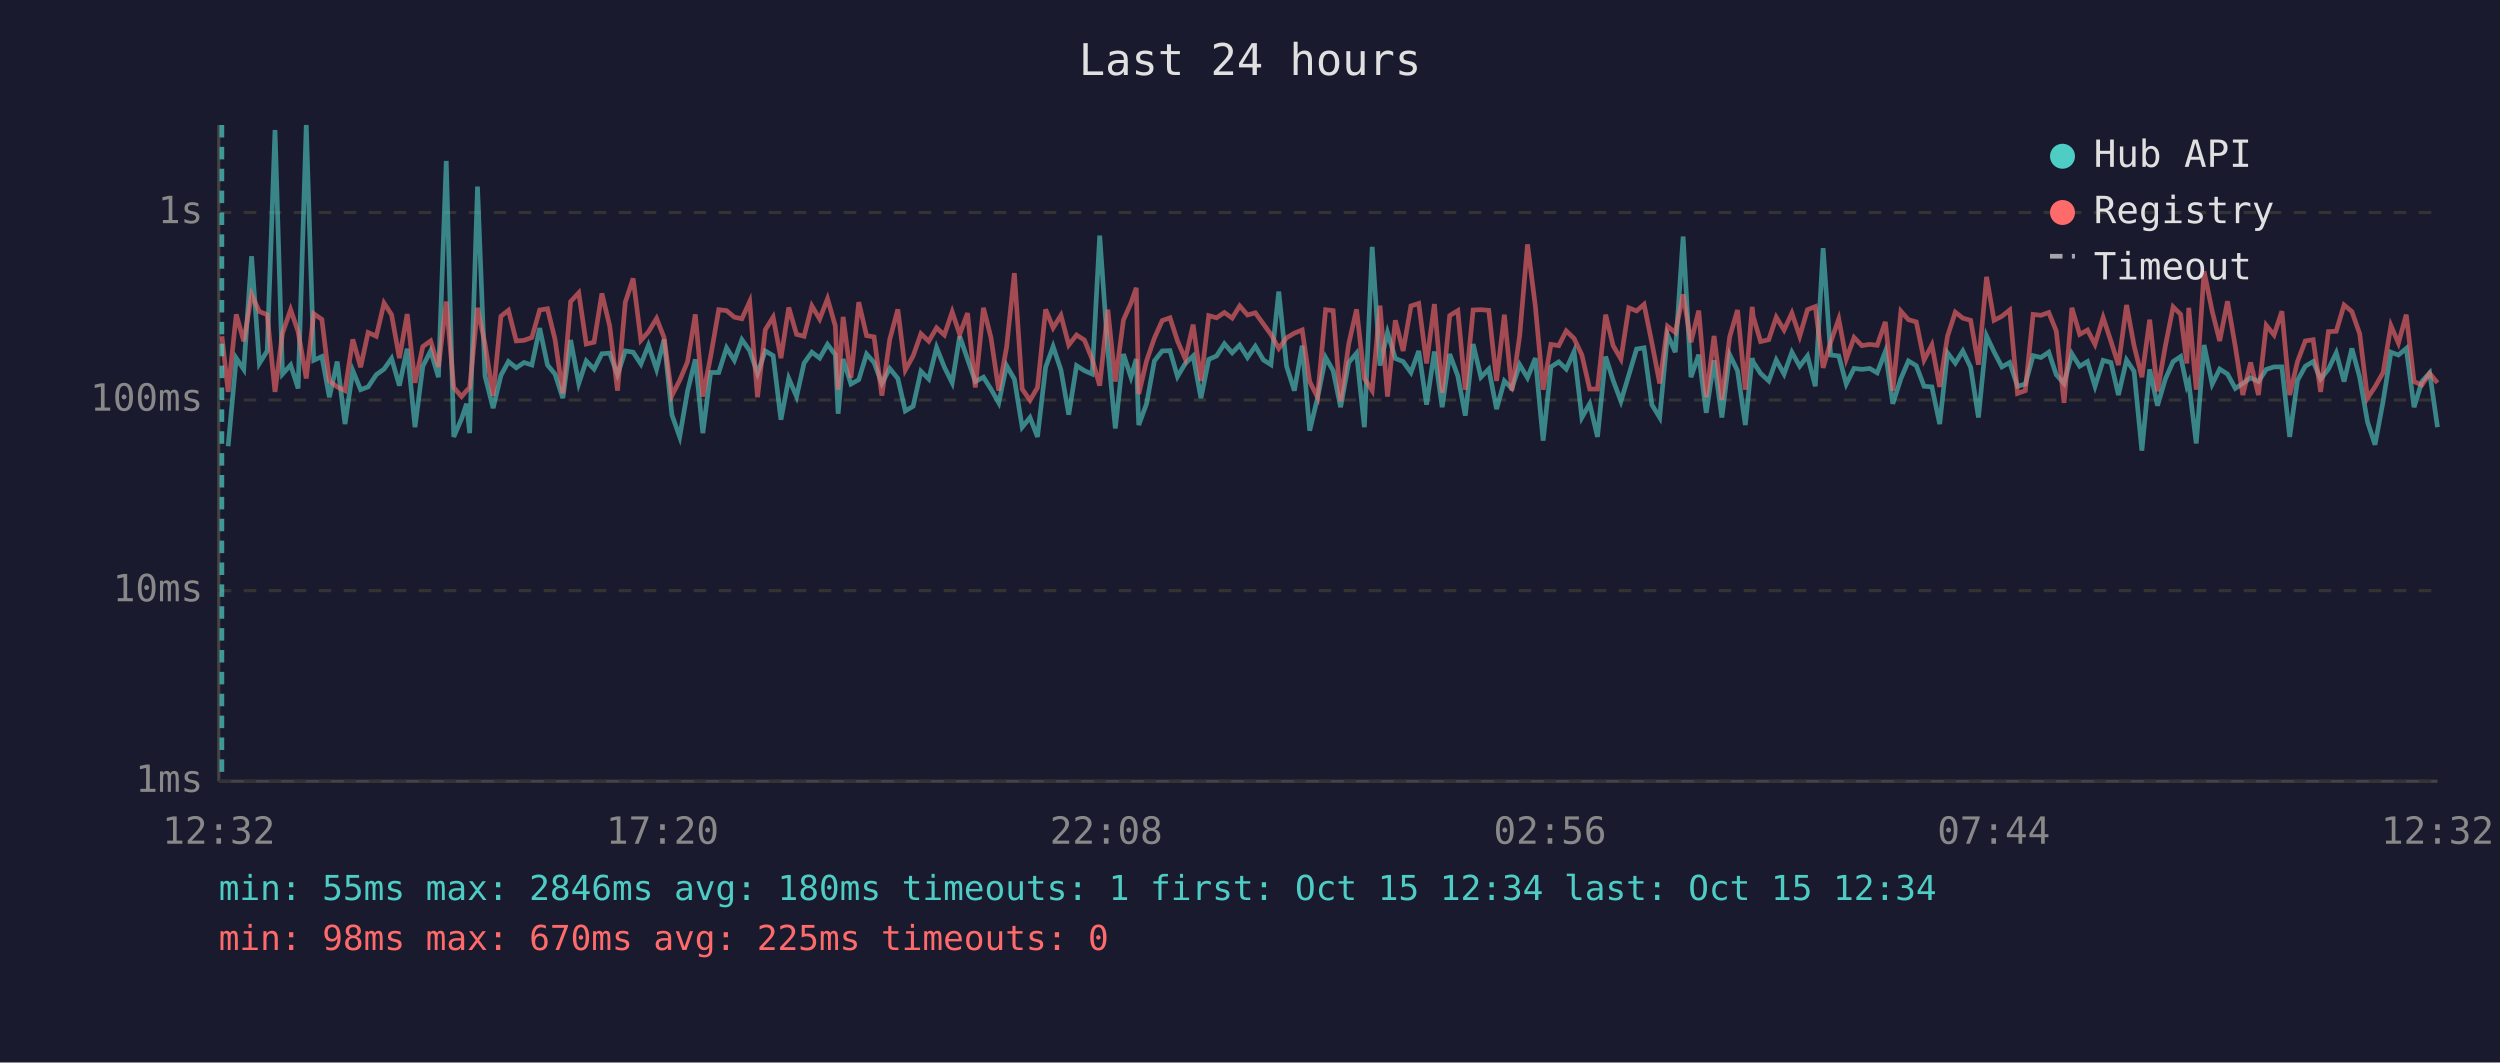
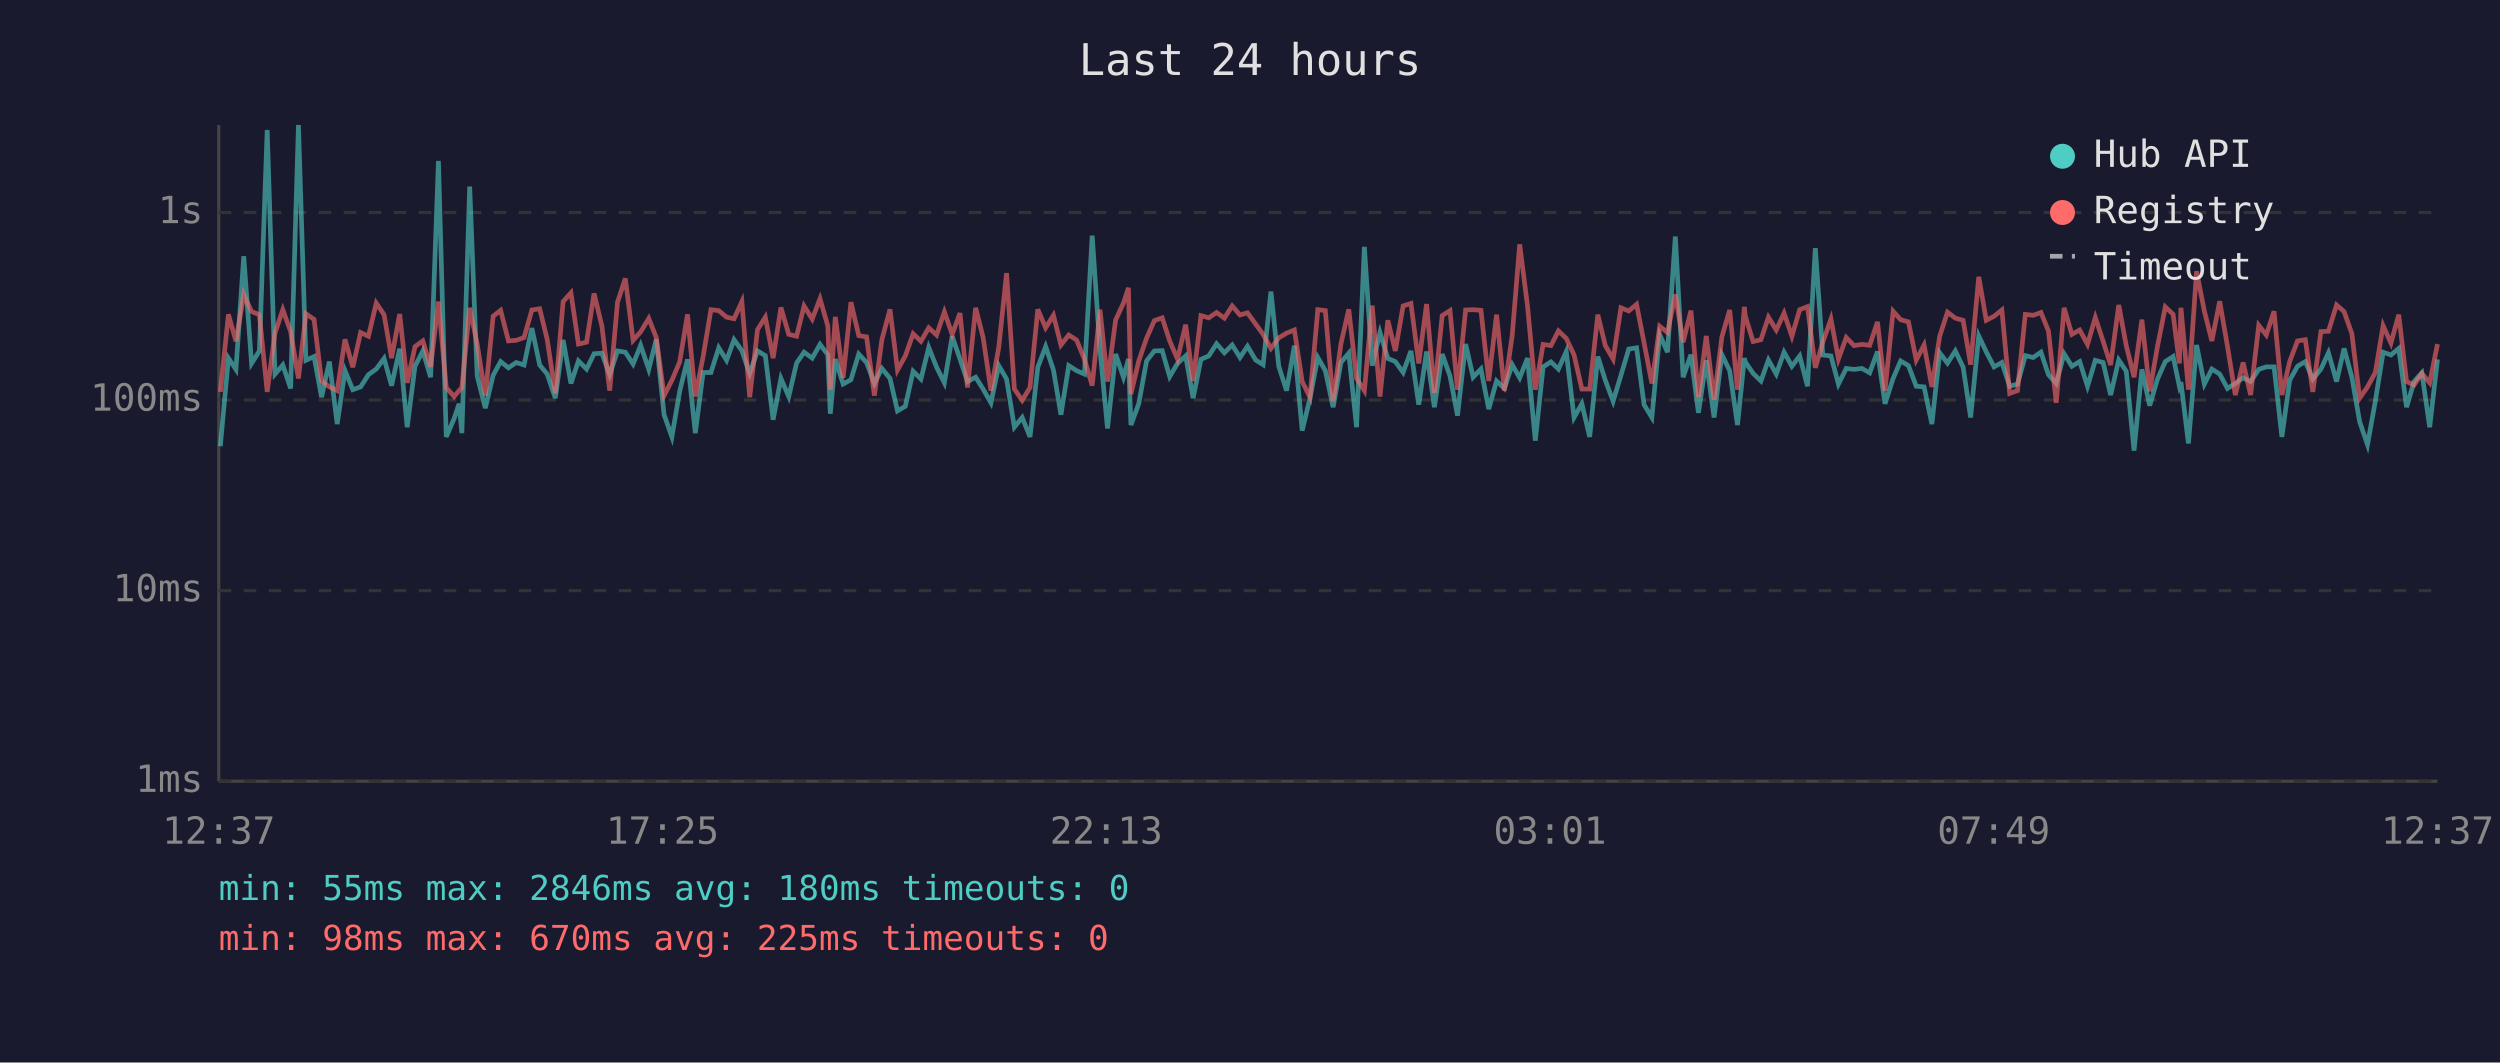
<svg xmlns="http://www.w3.org/2000/svg" viewBox="0 0 800 340" font-family="monospace" font-size="12">
  <rect width="800" height="340" fill="#1a1a2e" />
  <text x="400" y="24" fill="#e0e0e0" font-size="14" text-anchor="middle">Last 24 hours</text>
  <line x1="70" y1="40" x2="70" y2="250" stroke="#444" stroke-width="1" />
  <line x1="70" y1="250" x2="780" y2="250" stroke="#444" stroke-width="1" />
  <line x1="70" y1="250" x2="780" y2="250" stroke="#333" stroke-width="1" stroke-dasharray="4" />
  <text x="65" y="250" fill="#888" text-anchor="end" dominant-baseline="middle">1ms</text>
  <line x1="70" y1="189" x2="780" y2="189" stroke="#333" stroke-width="1" stroke-dasharray="4" />
  <text x="65" y="189" fill="#888" text-anchor="end" dominant-baseline="middle">10ms</text>
  <line x1="70" y1="128" x2="780" y2="128" stroke="#333" stroke-width="1" stroke-dasharray="4" />
  <text x="65" y="128" fill="#888" text-anchor="end" dominant-baseline="middle">100ms</text>
  <line x1="70" y1="68" x2="780" y2="68" stroke="#333" stroke-width="1" stroke-dasharray="4" />
  <text x="65" y="68" fill="#888" text-anchor="end" dominant-baseline="middle">1s</text>
-   <text x="70" y="270" fill="#888" text-anchor="middle">12:32</text>
-   <text x="212" y="270" fill="#888" text-anchor="middle">17:20</text>
-   <text x="354" y="270" fill="#888" text-anchor="middle">22:08</text>
-   <text x="496" y="270" fill="#888" text-anchor="middle">02:56</text>
-   <text x="638" y="270" fill="#888" text-anchor="middle">07:44</text>
-   <text x="780" y="270" fill="#888" text-anchor="middle">12:32</text>
-   <polyline points="73.0,142.8 75.6,114.6 78.0,118.2 80.5,82.0 83.0,116.3 85.5,112.3 88.0,41.6 90.4,119.7 93.0,116.8 95.4,124.3 98.0,40.0 100.4,115.3 103.0,114.1 105.4,127.1 107.9,115.7 110.4,135.7 112.9,118.6 115.4,124.7 117.8,123.8 120.4,119.9 122.9,118.1 125.3,114.7 127.8,123.4 130.3,111.6 132.8,136.7 135.3,117.2 137.8,112.3 140.3,120.7 142.8,51.5 145.2,139.8 147.7,134.0 149.3,129.2 150.3,138.6 152.8,59.7 155.2,120.3 157.8,130.6 160.3,120.1 162.7,115.7 165.2,117.7 167.7,116.0 170.2,116.8 172.7,105.0 175.2,116.8 177.6,119.7 180.1,127.4 182.6,108.8 185.2,122.7 187.6,115.5 190.1,118.1 192.6,113.2 195.1,113.0 197.6,119.9 200.1,112.3 202.6,112.7 205.1,116.5 207.5,110.5 210.1,118.2 212.5,108.6 215.0,132.7 217.5,139.8 220.0,125.2 222.5,115.0 224.9,138.6 227.4,119.2 230.0,119.2 232.5,111.3 235.0,115.3 237.4,108.7 239.9,112.2 242.4,119.5 244.9,112.3 247.4,113.8 249.9,134.3 252.4,121.1 254.9,126.9 257.3,116.2 259.8,112.7 262.3,114.6 264.8,110.2 267.3,113.5 268.2,132.4 269.8,114.9 272.3,122.9 274.8,121.5 277.3,113.3 279.7,116.0 282.2,122.7 284.7,117.9 287.3,121.1 289.7,131.5 292.2,130.0 294.7,118.8 297.2,121.3 299.7,111.2 302.2,117.5 304.7,122.5 307.1,107.6 309.6,114.9 312.1,122.1 314.7,120.7 317.1,124.5 319.6,128.9 322.1,117.0 324.6,121.3 327.1,136.7 329.6,133.6 332.0,139.8 334.6,117.5 337.0,110.9 339.5,118.4 342.0,132.7 344.5,117.0 347.0,118.6 349.5,119.7 351.9,75.4 354.5,112.0 356.9,137.1 359.5,113.3 361.9,120.7 363.6,114.9 364.4,136.0 366.9,129.2 369.4,115.5 371.9,112.3 374.4,112.2 376.8,120.5 379.3,116.3 381.8,113.9 384.3,127.4 386.8,115.0 389.3,113.9 391.8,110.0 394.3,112.9 396.7,110.4 399.2,114.4 401.7,110.8 404.3,115.2 406.7,116.7 409.2,93.3 411.7,117.2 414.2,125.0 416.7,110.6 419.1,137.8 421.6,127.4 424.2,114.4 426.6,118.6 429.0,130.3 431.6,116.0 434.1,113.0 436.6,136.7 439.1,79.0 441.6,117.0 444.0,106.4 446.5,114.7 449.0,115.7 451.5,119.2 454.0,112.3 456.5,129.5 459.0,112.5 461.5,130.3 463.9,113.3 466.5,120.3 468.9,133.0 471.4,110.1 473.9,120.7 476.4,118.1 478.9,130.9 481.4,121.9 483.8,124.3 486.3,116.7 488.8,120.9 491.3,114.6 493.8,141.0 496.3,117.4 498.8,115.8 501.2,118.1 503.7,112.5 506.2,133.6 508.7,129.2 511.2,139.8 513.8,114.1 516.2,121.7 518.7,128.4 521.2,120.1 523.7,111.7 526.1,111.3 528.6,129.5 531.1,133.6 533.6,107.1 536.1,112.7 538.6,75.7 541.1,120.7 543.6,113.5 546.0,132.1 548.5,115.3 551.0,133.6 553.5,113.5 556.0,118.6 558.5,136.0 560.7,114.6 561.0,115.8 563.4,119.5 566.0,121.9 568.4,115.2 570.9,119.7 573.4,112.7 575.9,117.2 578.4,113.9 580.9,123.6 583.4,79.4 585.8,113.6 588.4,113.9 590.8,122.9 593.3,117.9 595.8,118.2 598.3,117.9 600.7,119.3 603.3,112.5 605.7,129.2 608.3,121.1 610.7,115.5 613.2,117.0 615.7,123.6 618.2,123.8 620.7,135.7 623.2,112.9 625.7,116.2 628.1,112.3 630.6,117.5 633.1,133.6 635.7,107.5 638.1,112.6 640.6,117.4 643.1,116.0 645.6,123.6 648.1,122.9 650.6,113.8 653.1,114.4 655.6,112.7 658.0,119.9 660.5,122.7 663.0,113.2 665.5,117.2 668.0,115.7 670.4,123.6 673.0,115.3 675.5,116.0 677.9,126.4 680.5,115.2 682.9,118.8 685.4,144.2 687.9,118.2 690.4,129.8 692.9,121.3 695.4,115.7 697.8,114.1 699.8,123.6 700.4,122.3 702.8,141.9 705.3,110.4 707.9,122.9 710.3,118.1 712.8,119.7 715.3,124.3 717.7,122.7 720.2,120.9 722.7,122.1 725.2,118.2 727.7,117.4 730.2,117.4 732.7,139.8 735.2,121.7 737.7,117.2 740.2,115.7 742.6,121.3 745.1,118.1 747.6,112.9 750.1,122.1 752.6,111.5 755.1,120.7 757.6,135.0 760.0,142.3 762.6,128.4 765.1,112.7 767.5,113.6 770.0,111.5 772.5,130.3 775.0,122.1 777.5,119.3 780.0,136.7" fill="none" stroke="#4ecdc4" stroke-width="1.5" opacity="0.6" />
-   <polyline points="71.0,107.6 73.0,125.4 75.6,100.6 78.0,109.2 80.5,94.3 83.0,99.7 85.5,100.7 88.0,125.4 90.4,106.6 93.0,99.1 95.4,106.1 98.0,121.1 100.4,100.4 103.0,102.2 105.4,121.9 107.9,123.8 110.4,125.0 112.9,108.6 115.4,117.5 117.8,106.4 120.4,107.6 122.9,97.0 125.3,100.7 127.8,114.6 130.3,100.5 132.8,122.5 135.3,110.9 137.8,109.1 140.3,117.4 142.8,96.5 145.2,124.0 147.7,126.9 149.3,125.0 150.3,124.0 152.8,98.5 155.2,110.1 157.8,126.6 160.3,101.2 162.7,99.3 165.2,109.1 167.7,108.9 170.2,108.0 172.7,99.2 175.2,98.8 177.6,108.6 180.1,125.9 182.6,96.5 185.2,93.7 187.6,110.1 190.1,109.5 192.6,93.9 195.1,104.3 197.6,125.0 200.1,96.7 202.6,89.1 205.1,108.9 207.5,106.2 210.1,101.9 212.5,108.0 215.0,126.6 217.5,121.7 220.0,115.8 222.5,100.6 224.9,126.9 227.4,114.1 230.0,99.1 232.5,99.4 235.0,101.5 237.4,102.0 239.9,96.5 242.4,127.1 244.9,105.5 247.4,101.5 249.9,114.6 252.4,98.4 254.9,107.0 257.3,107.6 259.8,97.9 262.3,102.1 264.8,95.6 267.3,104.3 268.2,124.7 269.8,101.4 272.3,120.9 274.8,96.7 277.3,107.4 279.7,107.8 282.2,126.6 284.7,108.7 287.3,99.0 289.7,118.4 292.2,113.9 294.7,106.8 297.2,109.2 299.7,104.9 302.2,107.2 304.7,99.8 307.1,107.0 309.6,100.2 312.1,124.0 314.7,98.5 317.1,108.0 319.6,125.0 322.1,111.2 324.6,87.4 327.1,124.5 329.6,128.1 332.0,124.0 334.6,99.0 337.0,104.9 339.5,100.9 342.0,110.4 344.5,107.2 347.0,108.8 349.5,114.9 351.9,123.4 354.5,99.1 356.9,122.1 359.5,102.4 361.9,97.0 363.6,92.1 364.4,126.1 366.9,115.5 369.4,108.2 371.9,102.6 374.4,101.7 376.8,109.1 379.3,114.9 381.8,103.9 384.3,121.9 386.8,101.0 389.3,101.7 391.8,100.0 394.3,101.8 396.7,97.9 399.2,100.8 401.7,100.1 404.3,103.7 406.7,107.0 409.2,111.5 411.7,108.1 414.2,106.6 416.7,105.6 419.1,122.1 421.6,127.1 424.2,99.1 426.6,99.4 429.0,128.4 431.6,110.0 434.1,99.0 436.6,121.1 439.1,125.0 441.6,97.8 444.0,126.9 446.5,102.5 449.0,112.3 451.5,97.9 454.0,97.1 456.5,116.3 459.0,97.3 461.5,125.7 463.9,101.0 466.5,99.4 468.9,124.7 471.4,99.2 473.9,99.1 476.4,99.3 478.9,121.9 481.4,100.7 483.8,125.0 486.3,107.4 488.8,78.2 491.3,97.9 493.8,124.7 496.3,110.2 498.8,110.6 501.2,105.9 503.7,108.3 506.2,113.6 508.7,124.5 511.2,124.5 513.8,100.7 516.2,110.6 518.7,114.9 521.2,98.5 523.7,99.5 526.1,97.4 528.6,109.7 531.1,122.7 533.6,104.4 536.1,106.4 538.6,94.2 541.1,109.5 543.6,99.4 546.0,127.1 548.5,107.5 551.0,127.9 553.5,107.8 556.0,99.2 558.5,124.7 560.7,98.2 561.0,101.2 563.4,109.3 566.0,108.7 568.4,101.5 570.9,105.6 573.4,100.2 575.9,107.6 578.4,99.1 580.9,98.1 583.4,117.7 585.8,109.5 588.4,102.1 590.8,114.9 593.3,108.0 595.8,110.6 598.3,110.2 600.7,110.5 603.3,103.0 605.7,125.0 608.3,99.6 610.7,102.3 613.2,103.0 615.7,115.2 618.2,110.4 620.7,123.8 623.2,107.6 625.7,99.9 628.1,101.8 630.6,102.5 633.1,116.7 635.7,88.6 638.1,102.5 640.6,101.2 643.1,99.2 645.6,125.9 648.1,125.0 650.6,100.6 653.1,100.9 655.6,100.0 658.0,105.9 660.5,128.9 663.0,98.5 665.5,107.0 668.0,105.6 670.4,110.2 673.0,101.6 675.5,109.2 677.9,116.8 680.5,97.6 682.9,110.6 685.4,120.7 687.9,102.3 690.4,125.2 692.9,110.8 695.4,98.2 697.8,100.6 699.8,116.3 700.4,98.5 702.8,124.7 705.3,86.8 707.9,99.6 710.3,109.1 712.8,96.4 715.3,110.9 717.7,126.4 720.2,116.0 722.7,126.4 725.2,104.1 727.7,107.2 730.2,99.6 732.7,126.4 735.2,115.7 737.7,109.1 740.2,108.7 742.6,125.4 745.1,106.1 747.6,106.0 750.1,97.6 752.6,99.7 755.1,106.8 757.6,127.4 760.0,123.8 762.6,119.2 765.1,104.2 767.5,109.8 770.0,100.7 772.5,122.1 775.0,123.2 777.5,119.5 780.0,122.5" fill="none" stroke="#ff6b6b" stroke-width="1.5" opacity="0.6" />
-   <line x1="71.0" y1="40" x2="71.0" y2="250" stroke="#4ecdc4" stroke-width="1.5" stroke-dasharray="4,3" opacity="0.7" />
+   <text x="70" y="270" fill="#888" text-anchor="middle">12:37</text>
+   <text x="212" y="270" fill="#888" text-anchor="middle">17:25</text>
+   <text x="354" y="270" fill="#888" text-anchor="middle">22:13</text>
+   <text x="496" y="270" fill="#888" text-anchor="middle">03:01</text>
+   <text x="638" y="270" fill="#888" text-anchor="middle">07:49</text>
+   <text x="780" y="270" fill="#888" text-anchor="middle">12:37</text>
+   <polyline points="70.5,142.8 73.1,114.6 75.5,118.2 78.0,82.0 80.5,116.3 83.0,112.3 85.5,41.6 88.0,119.7 90.5,116.8 93.0,124.3 95.5,40.0 97.9,115.3 100.5,114.1 102.9,127.1 105.4,115.7 107.9,135.7 110.4,118.6 112.9,124.7 115.4,123.8 117.9,119.9 120.4,118.1 122.9,114.7 125.3,123.4 127.9,111.6 130.3,136.7 132.8,117.2 135.3,112.3 137.8,120.7 140.3,51.5 142.8,139.8 145.3,134.0 146.9,129.2 147.8,138.6 150.3,59.7 152.7,120.3 155.3,130.6 157.8,120.1 160.2,115.7 162.7,117.7 165.2,116.0 167.7,116.8 170.2,105.0 172.7,116.8 175.1,119.7 177.7,127.4 180.2,108.8 182.7,122.7 185.1,115.5 187.7,118.1 190.1,113.2 192.6,113.0 195.1,119.9 197.6,112.3 200.1,112.7 202.6,116.5 205.0,110.5 207.6,118.2 210.0,108.6 212.5,132.7 215.0,139.8 217.5,125.2 220.0,115.0 222.5,138.6 225.0,119.2 227.5,119.2 230.0,111.3 232.5,115.3 234.9,108.7 237.4,112.2 239.9,119.5 242.4,112.3 244.9,113.8 247.4,134.3 249.9,121.1 252.4,126.9 254.9,116.2 257.3,112.7 259.9,114.6 262.4,110.2 264.9,113.5 265.7,132.4 267.3,114.9 269.8,122.9 272.3,121.5 274.8,113.3 277.3,116.0 279.8,122.7 282.2,117.9 284.8,121.1 287.2,131.5 289.7,130.0 292.2,118.8 294.7,121.3 297.2,111.2 299.7,117.5 302.2,122.5 304.7,107.6 307.2,114.9 309.6,122.1 312.2,120.7 314.6,124.5 317.1,128.9 319.6,117.0 322.1,121.3 324.6,136.7 327.1,133.6 329.6,139.8 332.1,117.5 334.6,110.9 337.1,118.4 339.5,132.7 342.0,117.0 344.5,118.6 347.0,119.7 349.5,75.4 352.0,112.0 354.4,137.1 357.0,113.3 359.5,120.7 361.1,114.9 361.9,136.0 364.4,129.2 366.9,115.5 369.4,112.3 371.9,112.2 374.3,120.5 376.8,116.3 379.4,113.9 381.8,127.4 384.3,115.0 386.8,113.9 389.3,110.0 391.8,112.9 394.3,110.4 396.8,114.4 399.2,110.8 401.8,115.2 404.2,116.7 406.7,93.3 409.2,117.2 411.7,125.0 414.2,110.6 416.7,137.8 419.2,127.4 421.7,114.4 424.1,118.6 426.6,130.3 429.1,116.0 431.6,113.0 434.1,136.7 436.6,79.0 439.1,117.0 441.6,106.4 444.1,114.7 446.5,115.7 449.0,119.2 451.5,112.3 454.0,129.5 456.5,112.5 459.0,130.3 461.5,113.3 464.0,120.3 466.4,133.0 469.0,110.1 471.4,120.7 473.9,118.1 476.4,130.9 478.9,121.9 481.4,124.3 483.9,116.7 486.3,120.9 488.8,114.6 491.3,141.0 493.8,117.4 496.3,115.8 498.7,118.1 501.2,112.5 503.7,133.6 506.2,129.2 508.7,139.8 511.3,114.1 513.7,121.7 516.2,128.4 518.7,120.1 521.2,111.7 523.7,111.3 526.1,129.5 528.6,133.6 531.1,107.1 533.6,112.7 536.1,75.7 538.6,120.7 541.1,113.5 543.5,132.1 546.0,115.3 548.5,133.6 551.0,113.5 553.5,118.6 556.0,136.0 558.2,114.6 558.5,115.8 561.0,119.5 563.5,121.9 565.9,115.2 568.4,119.7 570.9,112.7 573.4,117.2 575.9,113.9 578.4,123.6 580.9,79.4 583.3,113.6 585.9,113.9 588.3,122.9 590.8,117.9 593.3,118.2 595.8,117.9 598.3,119.3 600.8,112.5 603.2,129.2 605.8,121.1 608.2,115.5 610.7,117.0 613.2,123.6 615.7,123.8 618.2,135.7 620.7,112.9 623.2,116.2 625.7,112.3 628.2,117.5 630.6,133.6 633.2,107.5 635.6,112.6 638.1,117.4 640.6,116.0 643.1,123.6 645.6,122.9 648.1,113.8 650.6,114.4 653.1,112.7 655.5,119.9 658.0,122.7 660.5,113.2 663.0,117.2 665.5,115.7 668.0,123.6 670.5,115.3 673.0,116.0 675.4,126.4 678.0,115.2 680.4,118.8 682.9,144.2 685.4,118.2 687.9,129.8 690.4,121.3 692.9,115.7 695.4,114.1 697.4,123.6 697.9,122.3 700.3,141.9 702.9,110.4 705.4,122.9 707.8,118.1 710.3,119.7 712.8,124.3 715.3,122.7 717.8,120.9 720.2,122.1 722.8,118.2 725.2,117.4 727.7,117.4 730.2,139.8 732.7,121.7 735.2,117.2 737.7,115.7 740.1,121.3 742.7,118.1 745.1,112.9 747.7,122.1 750.1,111.5 752.6,120.7 755.1,135.0 757.6,142.3 760.1,128.4 762.6,112.7 765.1,113.6 767.6,111.5 770.1,130.3 772.5,122.1 775.0,119.3 777.5,136.7 780.0,115.0" fill="none" stroke="#4ecdc4" stroke-width="1.5" opacity="0.6" />
+   <polyline points="70.5,125.4 73.1,100.6 75.5,109.2 78.0,94.3 80.5,99.7 83.0,100.7 85.5,125.4 88.0,106.6 90.5,99.1 93.0,106.1 95.5,121.1 97.9,100.4 100.5,102.2 102.9,121.9 105.4,123.8 107.9,125.0 110.4,108.6 112.9,117.5 115.4,106.4 117.9,107.6 120.4,97.0 122.9,100.7 125.3,114.6 127.9,100.5 130.3,122.5 132.8,110.9 135.3,109.1 137.8,117.4 140.3,96.5 142.8,124.0 145.3,126.9 146.9,125.0 147.8,124.0 150.3,98.5 152.7,110.1 155.3,126.6 157.8,101.2 160.2,99.3 162.7,109.1 165.2,108.9 167.7,108.0 170.2,99.2 172.7,98.8 175.1,108.6 177.7,125.9 180.2,96.5 182.7,93.7 185.1,110.1 187.7,109.5 190.1,93.9 192.6,104.3 195.1,125.0 197.6,96.7 200.1,89.1 202.6,108.9 205.0,106.2 207.6,101.9 210.0,108.0 212.5,126.6 215.0,121.7 217.5,115.8 220.0,100.6 222.5,126.9 225.0,114.1 227.5,99.1 230.0,99.4 232.5,101.5 234.9,102.0 237.4,96.5 239.9,127.1 242.4,105.5 244.9,101.5 247.4,114.6 249.9,98.4 252.4,107.0 254.9,107.6 257.3,97.9 259.9,102.1 262.4,95.6 264.9,104.3 265.7,124.7 267.3,101.4 269.8,120.9 272.3,96.7 274.8,107.4 277.3,107.8 279.8,126.6 282.2,108.7 284.8,99.0 287.2,118.4 289.7,113.9 292.2,106.8 294.7,109.2 297.2,104.9 299.7,107.2 302.2,99.8 304.7,107.0 307.2,100.2 309.6,124.0 312.2,98.5 314.6,108.0 317.1,125.0 319.6,111.2 322.1,87.4 324.6,124.5 327.1,128.1 329.6,124.0 332.1,99.0 334.6,104.9 337.1,100.9 339.5,110.4 342.0,107.2 344.5,108.8 347.0,114.9 349.5,123.4 352.0,99.1 354.4,122.1 357.0,102.4 359.5,97.0 361.1,92.1 361.9,126.1 364.4,115.5 366.9,108.2 369.4,102.6 371.9,101.7 374.3,109.1 376.8,114.9 379.4,103.9 381.8,121.9 384.3,101.0 386.8,101.7 389.3,100.0 391.8,101.8 394.3,97.9 396.8,100.8 399.2,100.1 401.8,103.7 404.2,107.0 406.7,111.5 409.2,108.1 411.7,106.6 414.2,105.6 416.7,122.1 419.2,127.1 421.7,99.1 424.1,99.4 426.6,128.4 429.1,110.0 431.6,99.0 434.1,121.1 436.6,125.0 439.1,97.8 441.6,126.9 444.1,102.5 446.5,112.3 449.0,97.9 451.5,97.1 454.0,116.3 456.5,97.3 459.0,125.7 461.5,101.0 464.0,99.4 466.4,124.7 469.0,99.2 471.4,99.1 473.9,99.3 476.4,121.9 478.9,100.7 481.4,125.0 483.9,107.4 486.3,78.2 488.8,97.9 491.3,124.7 493.8,110.2 496.3,110.6 498.7,105.9 501.2,108.3 503.7,113.6 506.2,124.5 508.7,124.5 511.3,100.7 513.7,110.6 516.2,114.9 518.7,98.5 521.2,99.5 523.7,97.4 526.1,109.7 528.6,122.7 531.1,104.4 533.6,106.4 536.1,94.2 538.6,109.5 541.1,99.4 543.5,127.1 546.0,107.5 548.5,127.9 551.0,107.8 553.5,99.2 556.0,124.7 558.2,98.2 558.5,101.2 561.0,109.3 563.5,108.7 565.9,101.5 568.4,105.6 570.9,100.2 573.4,107.6 575.9,99.1 578.4,98.1 580.9,117.7 583.3,109.5 585.9,102.1 588.3,114.9 590.8,108.0 593.3,110.6 595.8,110.2 598.3,110.5 600.8,103.0 603.2,125.0 605.8,99.6 608.2,102.3 610.7,103.0 613.2,115.2 615.7,110.4 618.2,123.8 620.7,107.6 623.2,99.9 625.7,101.8 628.2,102.5 630.6,116.7 633.2,88.6 635.6,102.5 638.1,101.2 640.6,99.2 643.1,125.9 645.6,125.0 648.1,100.6 650.6,100.9 653.1,100.0 655.5,105.9 658.0,128.9 660.5,98.5 663.0,107.0 665.5,105.6 668.0,110.2 670.5,101.6 673.0,109.2 675.4,116.8 678.0,97.6 680.4,110.6 682.9,120.7 685.4,102.3 687.9,125.2 690.4,110.8 692.9,98.2 695.4,100.6 697.4,116.3 697.9,98.5 700.3,124.7 702.9,86.8 705.4,99.6 707.8,109.1 710.3,96.4 712.8,110.9 715.3,126.4 717.8,116.0 720.2,126.4 722.8,104.1 725.2,107.2 727.7,99.6 730.2,126.4 732.7,115.7 735.2,109.1 737.7,108.7 740.1,125.4 742.7,106.1 745.1,106.0 747.7,97.6 750.1,99.7 752.6,106.8 755.1,127.4 757.6,123.8 760.1,119.2 762.6,104.2 765.1,109.8 767.6,100.7 770.1,122.1 772.5,123.2 775.0,119.5 777.5,122.5 780.0,110.1" fill="none" stroke="#ff6b6b" stroke-width="1.5" opacity="0.6" />
  <circle cx="660" cy="50" r="4" fill="#4ecdc4" />
  <text x="670" y="50" fill="#e0e0e0" dominant-baseline="middle">Hub API</text>
  <circle cx="660" cy="68" r="4" fill="#ff6b6b" />
  <text x="670" y="68" fill="#e0e0e0" dominant-baseline="middle">Registry</text>
  <line x1="656" y1="82" x2="664" y2="82" stroke="#e0e0e0" stroke-width="1.5" stroke-dasharray="4,3" opacity="0.7" />
  <text x="670" y="86" fill="#e0e0e0" dominant-baseline="middle">Timeout</text>
-   <text x="70" y="288" fill="#4ecdc4" font-size="11">min: 55ms  max: 2846ms  avg: 180ms  timeouts: 1  first: Oct 15 12:34  last: Oct 15 12:34</text>
+   <text x="70" y="288" fill="#4ecdc4" font-size="11">min: 55ms  max: 2846ms  avg: 180ms  timeouts: 0</text>
  <text x="70" y="304" fill="#ff6b6b" font-size="11">min: 98ms  max: 670ms  avg: 225ms  timeouts: 0</text>
</svg>
